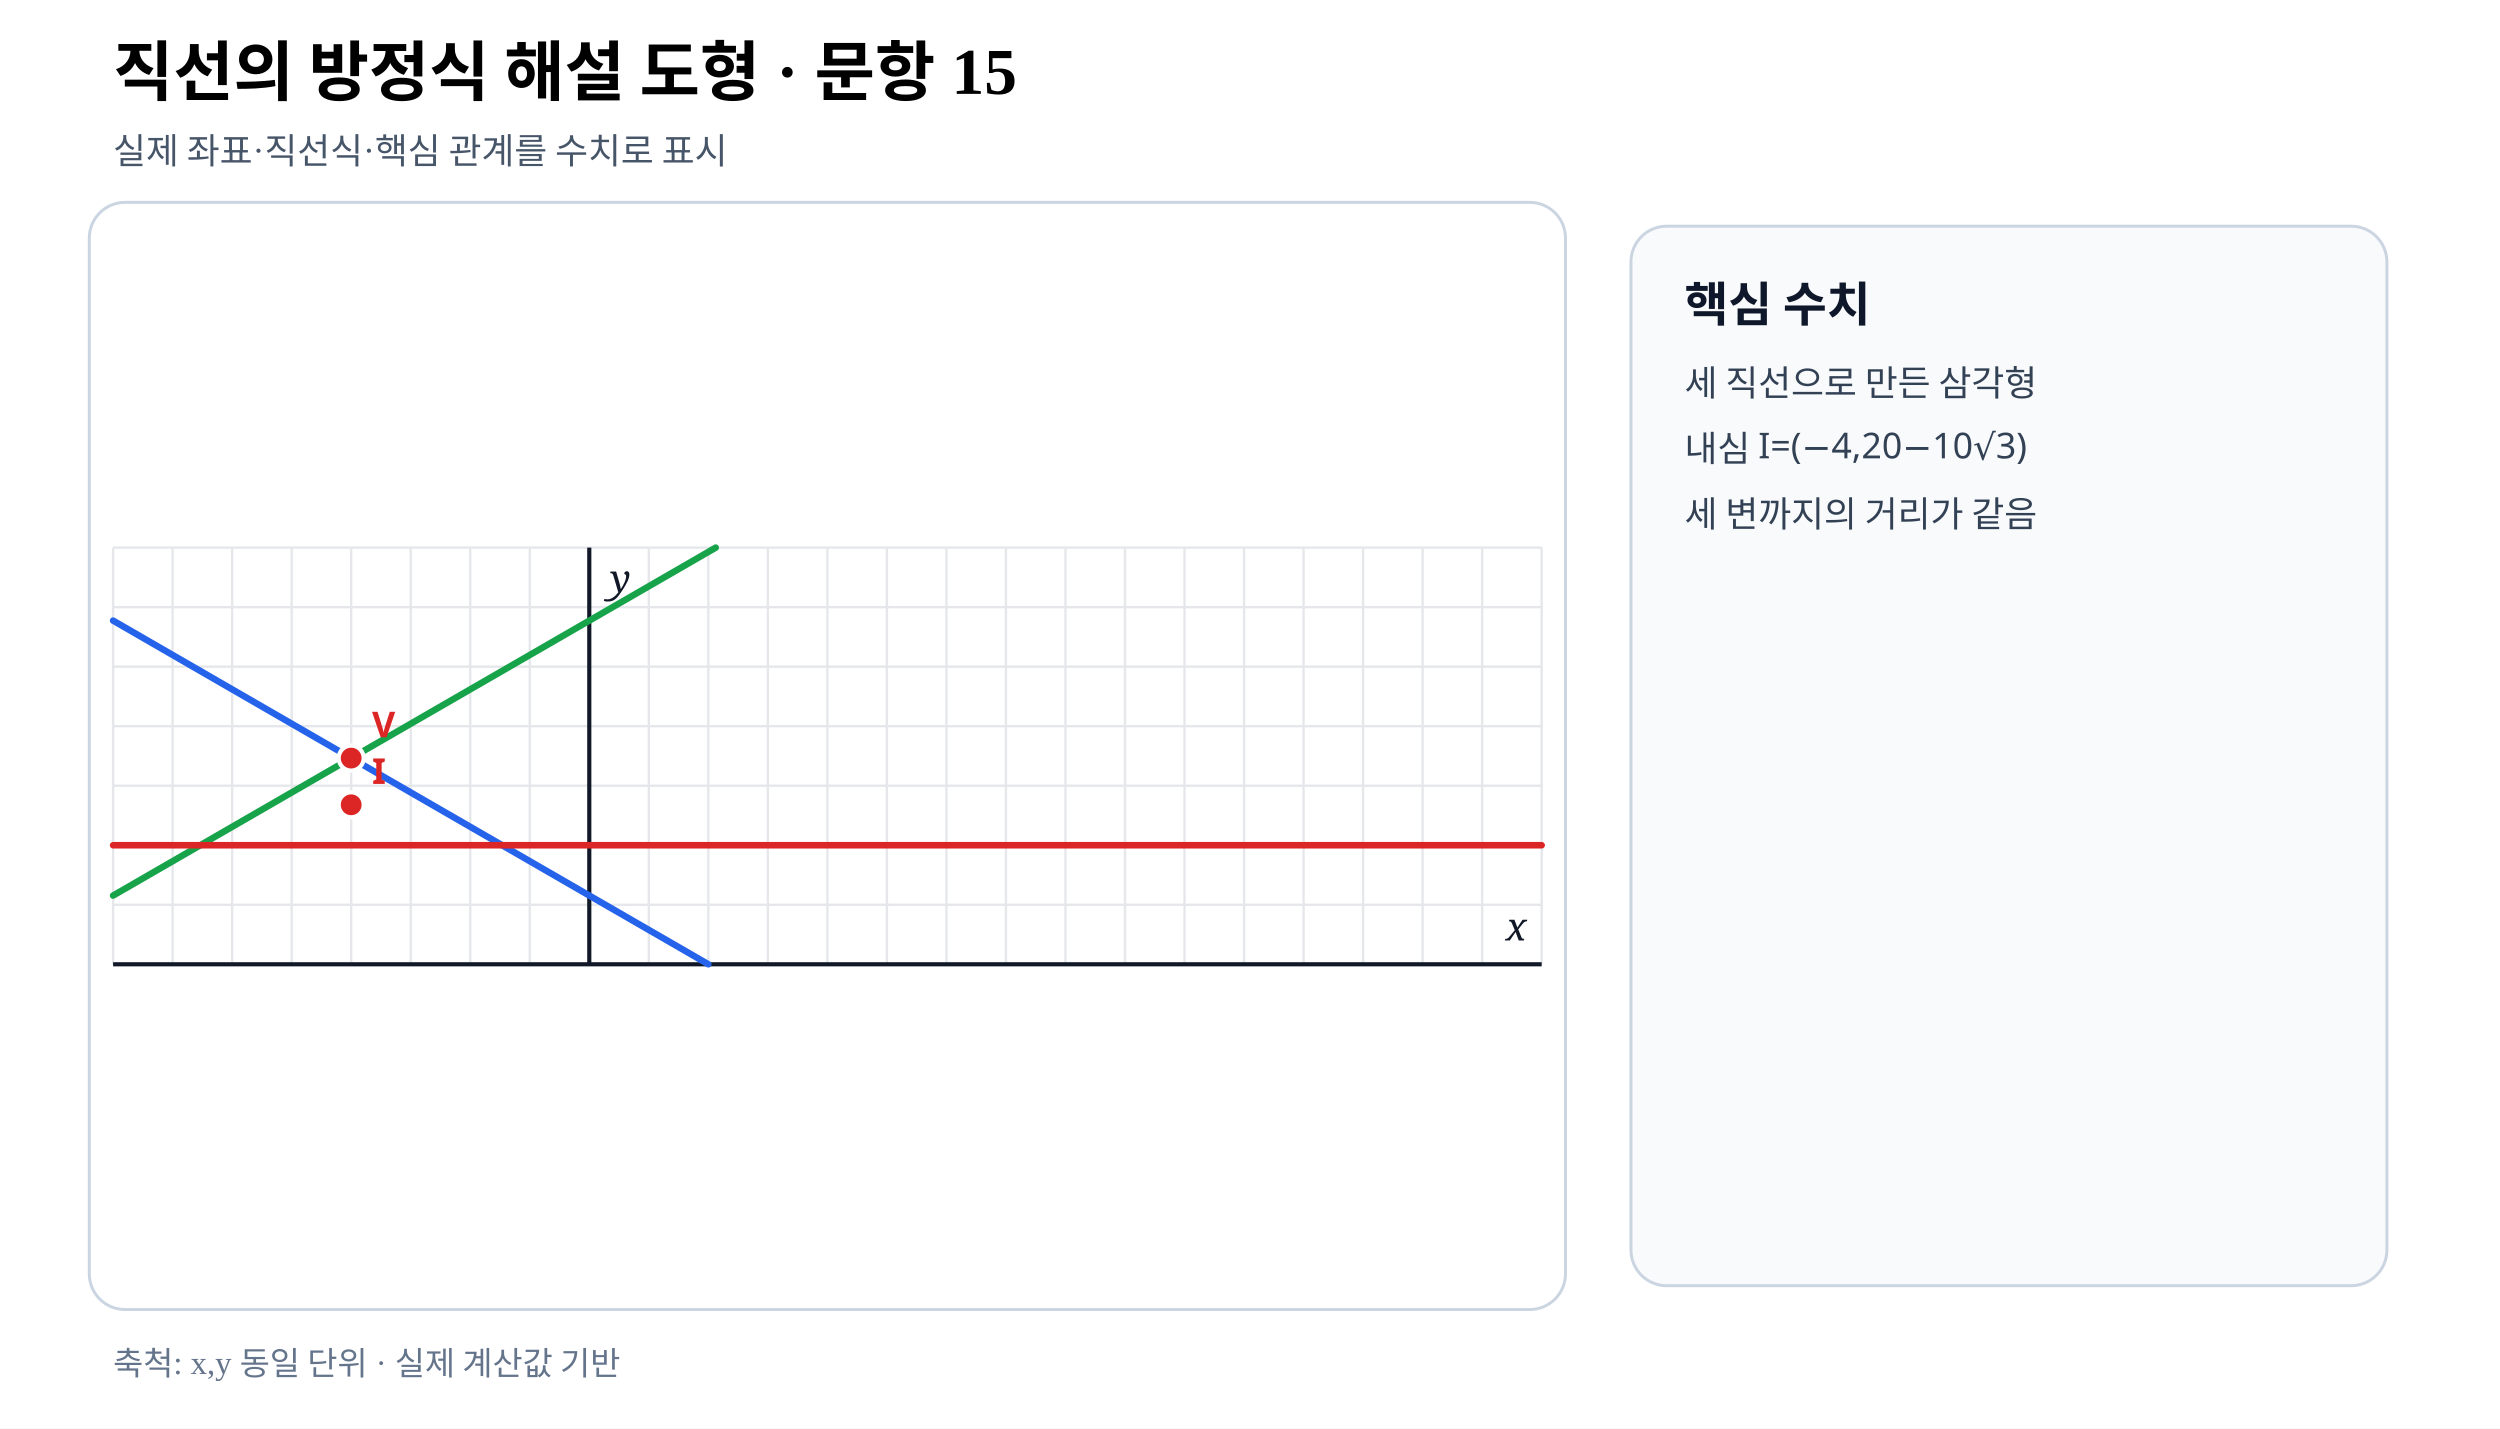
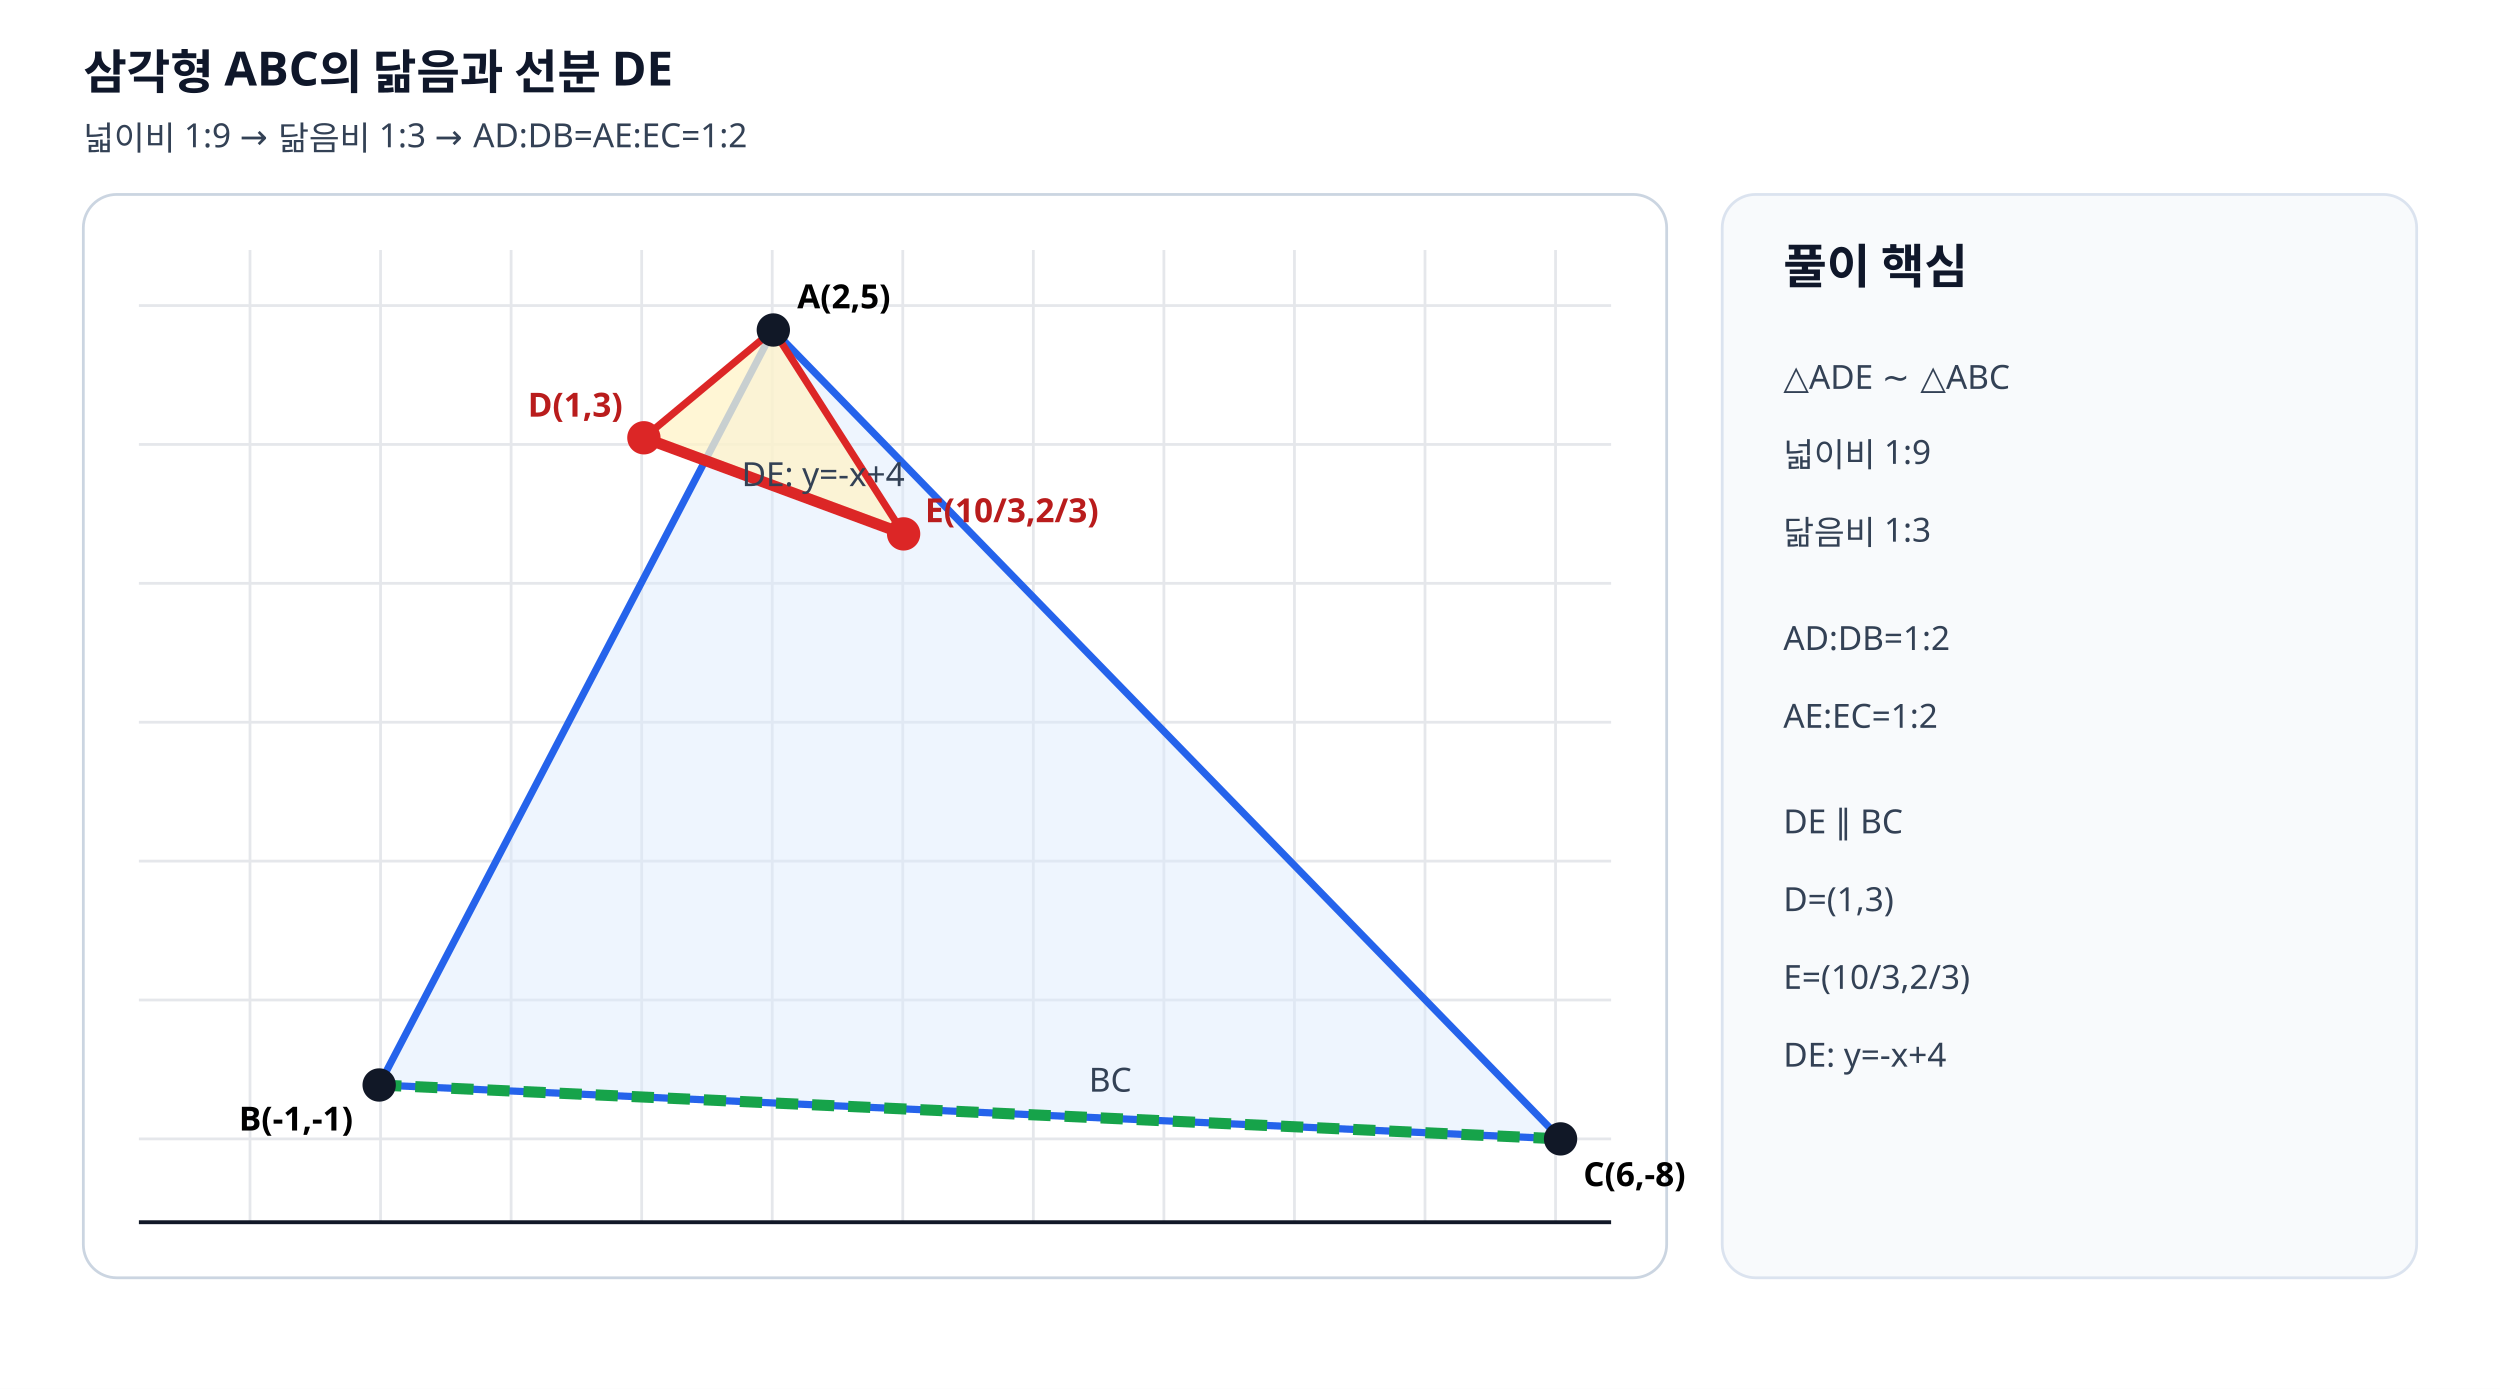
- <svg xmlns="http://www.w3.org/2000/svg" viewBox="0 0 840 480" width="840" height="480" preserveAspectRatio="xMidYMid meet" role="img" aria-labelledby="title desc" data-fact-hash="898635bb3fef8320b9118ba58af665018a8da1eb2680fc83381881fdbecc425b" data-scale-policy="EQUAL_SCALE_REQUIRED" data-axis-scale-mode="EQUAL_UNIT" data-geometry-style-version="AP_GEOMETRY_PRINT_V1_0_DRAFT" data-visual-provenance="independent-numeric-facts-current">
-   <style>.axis{font:italic 13px serif;fill:#111827}.point{font:700 12px sans-serif}.coord{font:10px sans-serif;fill:#475569}.panel{font:700 16px sans-serif;fill:#0f172a}.note{font:12px sans-serif;fill:#334155}</style>
-   <rect width="840" height="480" fill="#fff" />
-   <text x="38" y="32" font-size="22" font-weight="700">직선의 방정식 해설 도형 · 문항 15</text>
-   <text x="38" y="55" font-size="12" fill="#475569">실제 좌표·직선식·핵심 관계를 수치로 표시</text>
-   <rect x="30" y="68" width="496" height="372" rx="12" fill="#fff" stroke="#cbd5e1" />
-   <line x1="38.00" y1="184.00" x2="38.00" y2="324.00" stroke="#e5e7eb" stroke-width=".8" />
-   <line x1="58.00" y1="184.00" x2="58.00" y2="324.00" stroke="#e5e7eb" stroke-width=".8" />
-   <line x1="78.00" y1="184.00" x2="78.00" y2="324.00" stroke="#e5e7eb" stroke-width=".8" />
-   <line x1="98.00" y1="184.00" x2="98.00" y2="324.00" stroke="#e5e7eb" stroke-width=".8" />
-   <line x1="118.00" y1="184.00" x2="118.00" y2="324.00" stroke="#e5e7eb" stroke-width=".8" />
-   <line x1="138.00" y1="184.00" x2="138.00" y2="324.00" stroke="#e5e7eb" stroke-width=".8" />
-   <line x1="158.00" y1="184.00" x2="158.00" y2="324.00" stroke="#e5e7eb" stroke-width=".8" />
-   <line x1="178.00" y1="184.00" x2="178.00" y2="324.00" stroke="#e5e7eb" stroke-width=".8" />
-   <line x1="198.00" y1="184.00" x2="198.00" y2="324.00" stroke="#e5e7eb" stroke-width=".8" />
-   <line x1="218.00" y1="184.00" x2="218.00" y2="324.00" stroke="#e5e7eb" stroke-width=".8" />
-   <line x1="238.00" y1="184.00" x2="238.00" y2="324.00" stroke="#e5e7eb" stroke-width=".8" />
-   <line x1="258.00" y1="184.00" x2="258.00" y2="324.00" stroke="#e5e7eb" stroke-width=".8" />
-   <line x1="278.00" y1="184.00" x2="278.00" y2="324.00" stroke="#e5e7eb" stroke-width=".8" />
-   <line x1="298.00" y1="184.00" x2="298.00" y2="324.00" stroke="#e5e7eb" stroke-width=".8" />
-   <line x1="318.00" y1="184.00" x2="318.00" y2="324.00" stroke="#e5e7eb" stroke-width=".8" />
-   <line x1="338.00" y1="184.00" x2="338.00" y2="324.00" stroke="#e5e7eb" stroke-width=".8" />
-   <line x1="358.00" y1="184.00" x2="358.00" y2="324.00" stroke="#e5e7eb" stroke-width=".8" />
-   <line x1="378.00" y1="184.00" x2="378.00" y2="324.00" stroke="#e5e7eb" stroke-width=".8" />
-   <line x1="398.00" y1="184.00" x2="398.00" y2="324.00" stroke="#e5e7eb" stroke-width=".8" />
-   <line x1="418.00" y1="184.00" x2="418.00" y2="324.00" stroke="#e5e7eb" stroke-width=".8" />
-   <line x1="438.00" y1="184.00" x2="438.00" y2="324.00" stroke="#e5e7eb" stroke-width=".8" />
-   <line x1="458.00" y1="184.00" x2="458.00" y2="324.00" stroke="#e5e7eb" stroke-width=".8" />
-   <line x1="478.00" y1="184.00" x2="478.00" y2="324.00" stroke="#e5e7eb" stroke-width=".8" />
-   <line x1="498.00" y1="184.00" x2="498.00" y2="324.00" stroke="#e5e7eb" stroke-width=".8" />
-   <line x1="518.00" y1="184.00" x2="518.00" y2="324.00" stroke="#e5e7eb" stroke-width=".8" />
-   <line x1="38.00" y1="324.00" x2="518.00" y2="324.00" stroke="#e5e7eb" stroke-width=".8" />
-   <line x1="38.00" y1="304.00" x2="518.00" y2="304.00" stroke="#e5e7eb" stroke-width=".8" />
-   <line x1="38.00" y1="284.00" x2="518.00" y2="284.00" stroke="#e5e7eb" stroke-width=".8" />
-   <line x1="38.00" y1="264.00" x2="518.00" y2="264.00" stroke="#e5e7eb" stroke-width=".8" />
-   <line x1="38.00" y1="244.00" x2="518.00" y2="244.00" stroke="#e5e7eb" stroke-width=".8" />
-   <line x1="38.00" y1="224.00" x2="518.00" y2="224.00" stroke="#e5e7eb" stroke-width=".8" />
-   <line x1="38.00" y1="204.00" x2="518.00" y2="204.00" stroke="#e5e7eb" stroke-width=".8" />
-   <line x1="38.00" y1="184.00" x2="518.00" y2="184.00" stroke="#e5e7eb" stroke-width=".8" />
-   <line data-geometry="axis-y" x1="198.00" y1="184.00" x2="198.00" y2="324.00" stroke="#111827" stroke-width="1.4" />
-   <text x="205.00" y="199.00" class="axis">y</text>
-   <line data-geometry="axis-x" x1="38.00" y1="324.00" x2="518.00" y2="324.00" stroke="#111827" stroke-width="1.4" />
-   <text x="513.00" y="316.00" text-anchor="end" class="axis">x</text>
-   <line data-geometry="line" data-a="1" data-b="1.7320508075688772" data-c="-2" data-model-x1="-8" data-model-y1="5.773502691896258" data-model-x2="2" data-model-y2="0" data-equation="1x+1.7320508075688772y−2=0" x1="38.00" y1="208.53" x2="238.00" y2="324.00" stroke="#2563eb" stroke-width="2.2" stroke-linecap="round" />
-   <line data-geometry="line" data-a="1" data-b="-1.7320508075688772" data-c="10" data-model-x1="-8" data-model-y1="1.1547005383792517" data-model-x2="2.124355652982141" data-model-y2="7" data-equation="1x−1.7320508075688772y+10=0" x1="38.00" y1="300.91" x2="240.49" y2="184.00" stroke="#16a34a" stroke-width="2.2" stroke-linecap="round" />
-   <line data-geometry="line" data-a="0" data-b="1" data-c="-2" data-model-x1="-8" data-model-y1="2" data-model-x2="16" data-model-y2="2" data-equation="0x+y−2=0" x1="38.00" y1="284.00" x2="518.00" y2="284.00" stroke="#dc2626" stroke-width="2.2" stroke-linecap="round" />
-   <g data-point-label="V" data-point-x="-4" data-point-y="3.4641016151377544">
-     <circle cx="118.00" cy="254.72" r="4.2" fill="#dc2626" stroke="#fff" stroke-width="1.4" />
-     <text x="125.00" y="247.72" class="point" fill="#dc2626">V</text>
+ <svg xmlns="http://www.w3.org/2000/svg" viewBox="0 0 900 500" width="900" height="500" preserveAspectRatio="xMidYMid meet" role="img" data-geometry-mode="COORDINATE_GEOMETRY_HYBRID" data-geometry-style-version="AP_GEOMETRY_PRINT_V1_0_DRAFT" data-axis-scale-mode="EQUAL_UNIT">
+   <style>.axis{font:italic 14px serif;fill:#111827}.label{font:600 12px "Malgun Gothic",sans-serif}.note{font:12px "Malgun Gothic",sans-serif;fill:#334155}.head{font:700 17px "Malgun Gothic",sans-serif;fill:#0f172a}</style>
+   <rect width="900" height="500" fill="#fff" />
+   <text x="30" y="32" class="head">삼각형 ABC의 닮음과 선분 DE</text>
+   <text x="30" y="54" class="note">넓이비 1:9 → 닮음비 1:3 → AD:DB=AE:EC=1:2</text>
+   <rect x="30" y="70" width="570" height="390" rx="12" fill="#fff" stroke="#cbd5e1" />
+   <g stroke="#e5e7eb" stroke-width="1">
+     <line x1="50" y1="110" x2="580" y2="110" />
+     <line x1="50" y1="160" x2="580" y2="160" />
+     <line x1="50" y1="210" x2="580" y2="210" />
+     <line x1="50" y1="260" x2="580" y2="260" />
+     <line x1="50" y1="310" x2="580" y2="310" />
+     <line x1="50" y1="360" x2="580" y2="360" />
+     <line x1="50" y1="410" x2="580" y2="410" />
+     <line x1="90" y1="90" x2="90" y2="440" />
+     <line x1="137" y1="90" x2="137" y2="440" />
+     <line x1="184" y1="90" x2="184" y2="440" />
+     <line x1="231" y1="90" x2="231" y2="440" />
+     <line x1="278" y1="90" x2="278" y2="440" />
+     <line x1="325" y1="90" x2="325" y2="440" />
+     <line x1="372" y1="90" x2="372" y2="440" />
+     <line x1="419" y1="90" x2="419" y2="440" />
+     <line x1="466" y1="90" x2="466" y2="440" />
+     <line x1="513" y1="90" x2="513" y2="440" />
+     <line x1="560" y1="90" x2="560" y2="440" />
  </g>
-   <g data-point-label="I" data-point-x="-4" data-point-y="2.679491924311229">
-     <circle cx="118.00" cy="270.41" r="4.2" fill="#dc2626" stroke="#fff" stroke-width="1.4" />
-     <text x="125.00" y="263.41" class="point" fill="#dc2626">I</text>
-   </g>
-   <rect x="548" y="76" width="254" height="356" rx="12" fill="#f8fafc" stroke="#cbd5e1" />
-   <text x="566" y="108" class="panel">핵심 수치</text>
-   <text x="566" y="133" class="note">세 직선으로 만든 삼각형</text>
-   <text x="566" y="155" class="note">내심 I=(−4,20−10√3)</text>
-   <text x="566" y="177" class="note">세 변까지의 거리가 같음</text>
-   <text x="38" y="462" font-size="11" fill="#64748b">축척: x,y 동일 단위 · 실제 계산값 기반</text>
+   <line x1="50" y1="440" x2="580" y2="440" stroke="#111827" stroke-width="1.4" />
+   <polygon points="278.4,118.8 136.5,390.6 561.8,410" fill="#dbeafe" fill-opacity=".45" stroke="#2563eb" stroke-width="2.6" />
+   <polygon points="278.4,118.8 231.8,157.6 325.3,192.2" fill="#fef3c7" fill-opacity=".75" stroke="#dc2626" stroke-width="2.6" />
+   <line data-geometry="segment" data-equation="y=-x+4" x1="231.8" y1="157.6" x2="325.3" y2="192.2" stroke="#dc2626" stroke-width="4" />
+   <line data-geometry="segment" data-equation="BC" x1="136.5" y1="390.6" x2="561.8" y2="410" stroke="#16a34a" stroke-width="4" stroke-dasharray="8 5" />
+   <circle data-point-label="A" data-point-x="2" data-point-y="5" cx="278.4" cy="118.8" r="6" fill="#111827" />
+   <text x="287" y="111" class="label">A(2,5)</text>
+   <circle data-point-label="B" data-point-x="-1" data-point-y="-1" cx="136.5" cy="390.6" r="6" fill="#111827" />
+   <text x="86" y="407" class="label">B(-1,-1)</text>
+   <circle data-point-label="C" data-point-x="6" data-point-y="-8" cx="561.8" cy="410" r="6" fill="#111827" />
+   <text x="570" y="427" class="label">C(6,-8)</text>
+   <circle data-point-label="D" data-point-x="1" data-point-y="3" cx="231.8" cy="157.6" r="6" fill="#dc2626" />
+   <text x="190" y="150" class="label" fill="#b91c1c">D(1,3)</text>
+   <circle data-point-label="E" data-point-x="3.333333" data-point-y="0.666667" cx="325.3" cy="192.2" r="6" fill="#dc2626" />
+   <text x="333" y="188" class="label" fill="#b91c1c">E(10/3,2/3)</text>
+   <text x="267" y="175" class="note" fill="#b91c1c">DE: y=-x+4</text>
+   <text x="392" y="393" class="note" fill="#15803d">BC</text>
+   <rect x="620" y="70" width="250" height="390" rx="12" fill="#f8fafc" stroke="#dbe3ef" />
+   <text x="642" y="102" class="head">풀이 핵심</text>
+   <text x="642" y="140" class="note">△ADE ∼ △ABC</text>
+   <text x="642" y="168" class="note">넓이비 1:9</text>
+   <text x="642" y="196" class="note">닮음비 1:3</text>
+   <text x="642" y="234" class="note">AD:DB=1:2</text>
+   <text x="642" y="262" class="note">AE:EC=1:2</text>
+   <text x="642" y="300" class="note">DE ∥ BC</text>
+   <text x="642" y="328" class="note">D=(1,3)</text>
+   <text x="642" y="356" class="note">E=(10/3,2/3)</text>
+   <text x="642" y="384" class="note">DE: y=-x+4</text>
</svg>
